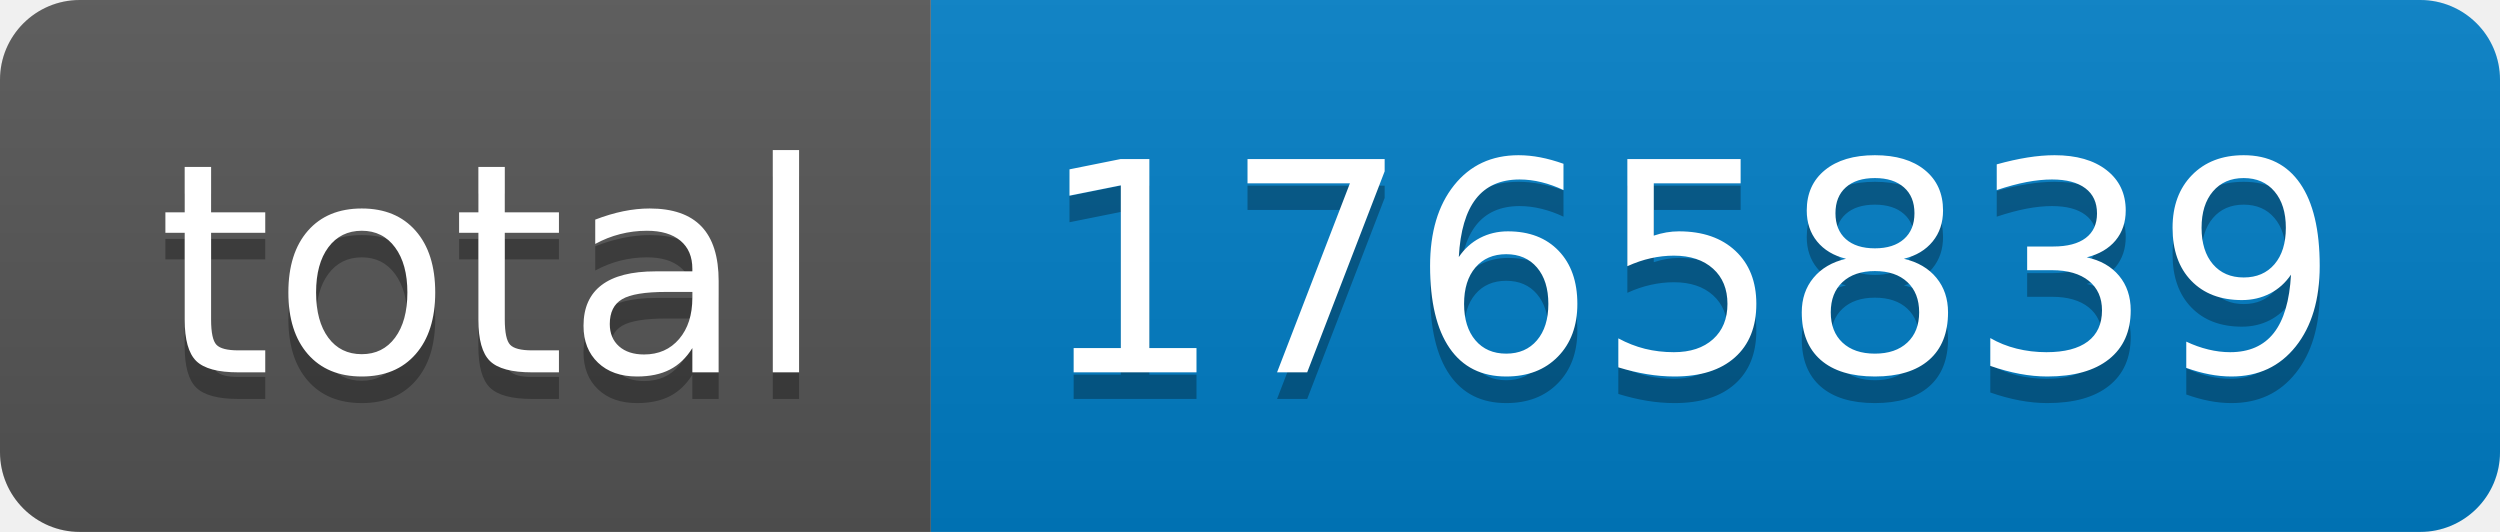
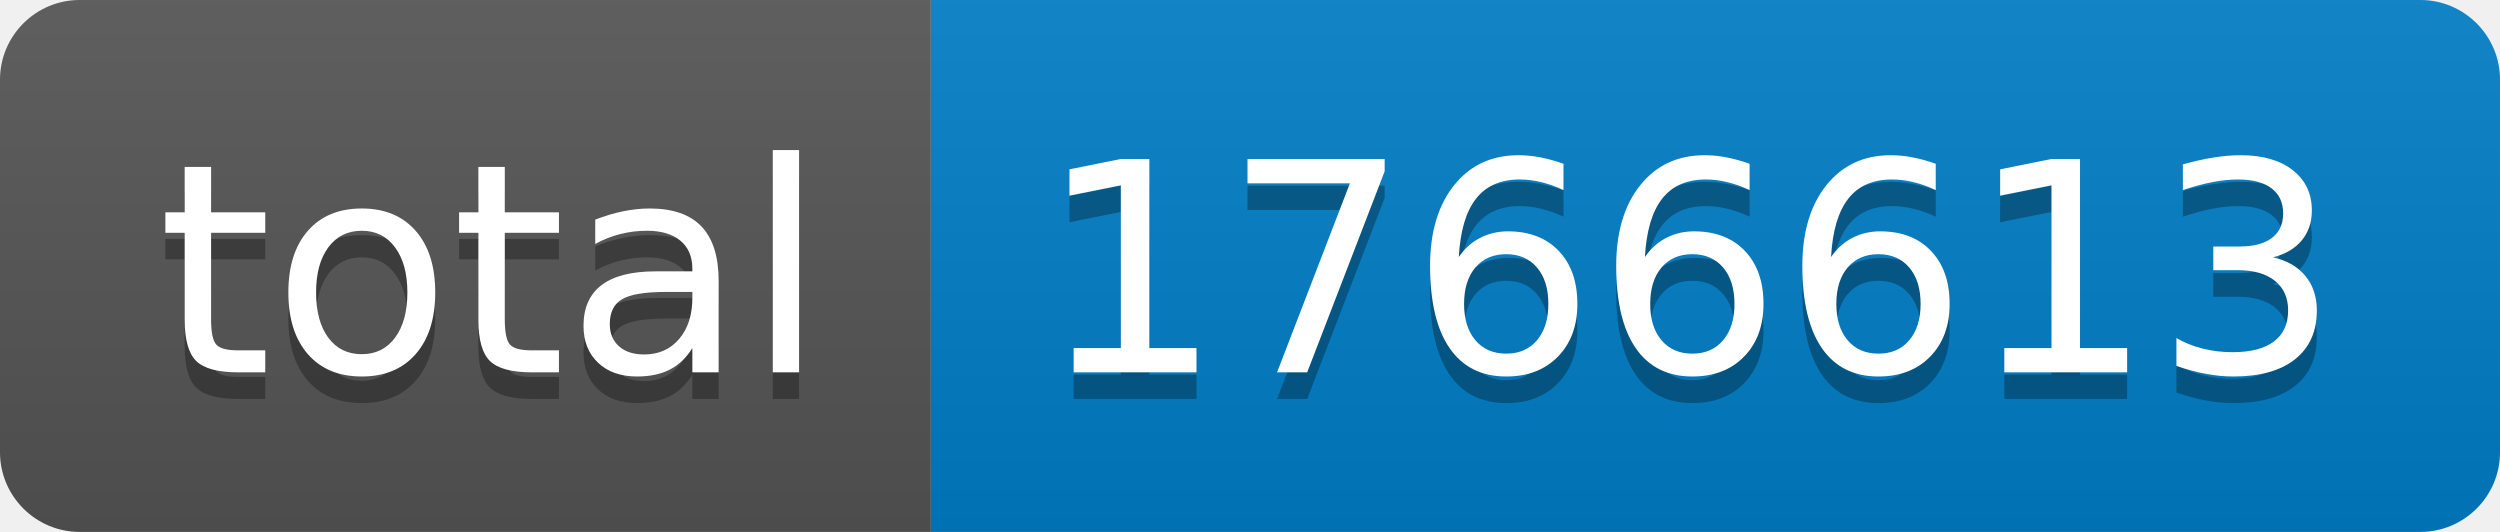
- <svg xmlns="http://www.w3.org/2000/svg" width="94" height="20" role="img" aria-label="total: 1765839">
+ <svg xmlns="http://www.w3.org/2000/svg" width="94" height="20" role="img" aria-label="total: 1766613">
  <linearGradient id="s" x2="0" y2="100%">
    <stop offset="0" stop-color="#bbb" stop-opacity=".1" />
    <stop offset="1" stop-opacity=".1" />
  </linearGradient>
  <clipPath id="r">
    <rect width="94" height="20" rx="3" fill="#fff" />
  </clipPath>
  <g clip-path="url(#r)">
    <rect width="35" height="20" fill="#555" />
    <rect x="35" width="59" height="20" fill="#007ec6" />
    <rect width="94" height="20" fill="url(#s)" />
  </g>
  <g fill="#fff" text-anchor="middle" font-family="Verdana,Geneva,DejaVu Sans,sans-serif" text-rendering="geometricPrecision" font-size="110">
    <text aria-hidden="true" x="185" y="150" fill="#010101" fill-opacity=".3" transform="scale(.1)" textLength="250">total</text>
    <text x="185" y="140" transform="scale(.1)" fill="#fff" textLength="250">total</text>
-     <text aria-hidden="true" x="635" y="150" fill="#010101" fill-opacity=".3" transform="scale(.1)" textLength="490">1765839</text>
-     <text x="635" y="140" transform="scale(.1)" fill="#fff" textLength="490">1765839</text>
+     <text aria-hidden="true" x="635" y="150" fill="#010101" fill-opacity=".3" transform="scale(.1)" textLength="490">1766613</text>
+     <text x="635" y="140" transform="scale(.1)" fill="#fff" textLength="490">1766613</text>
  </g>
</svg>
